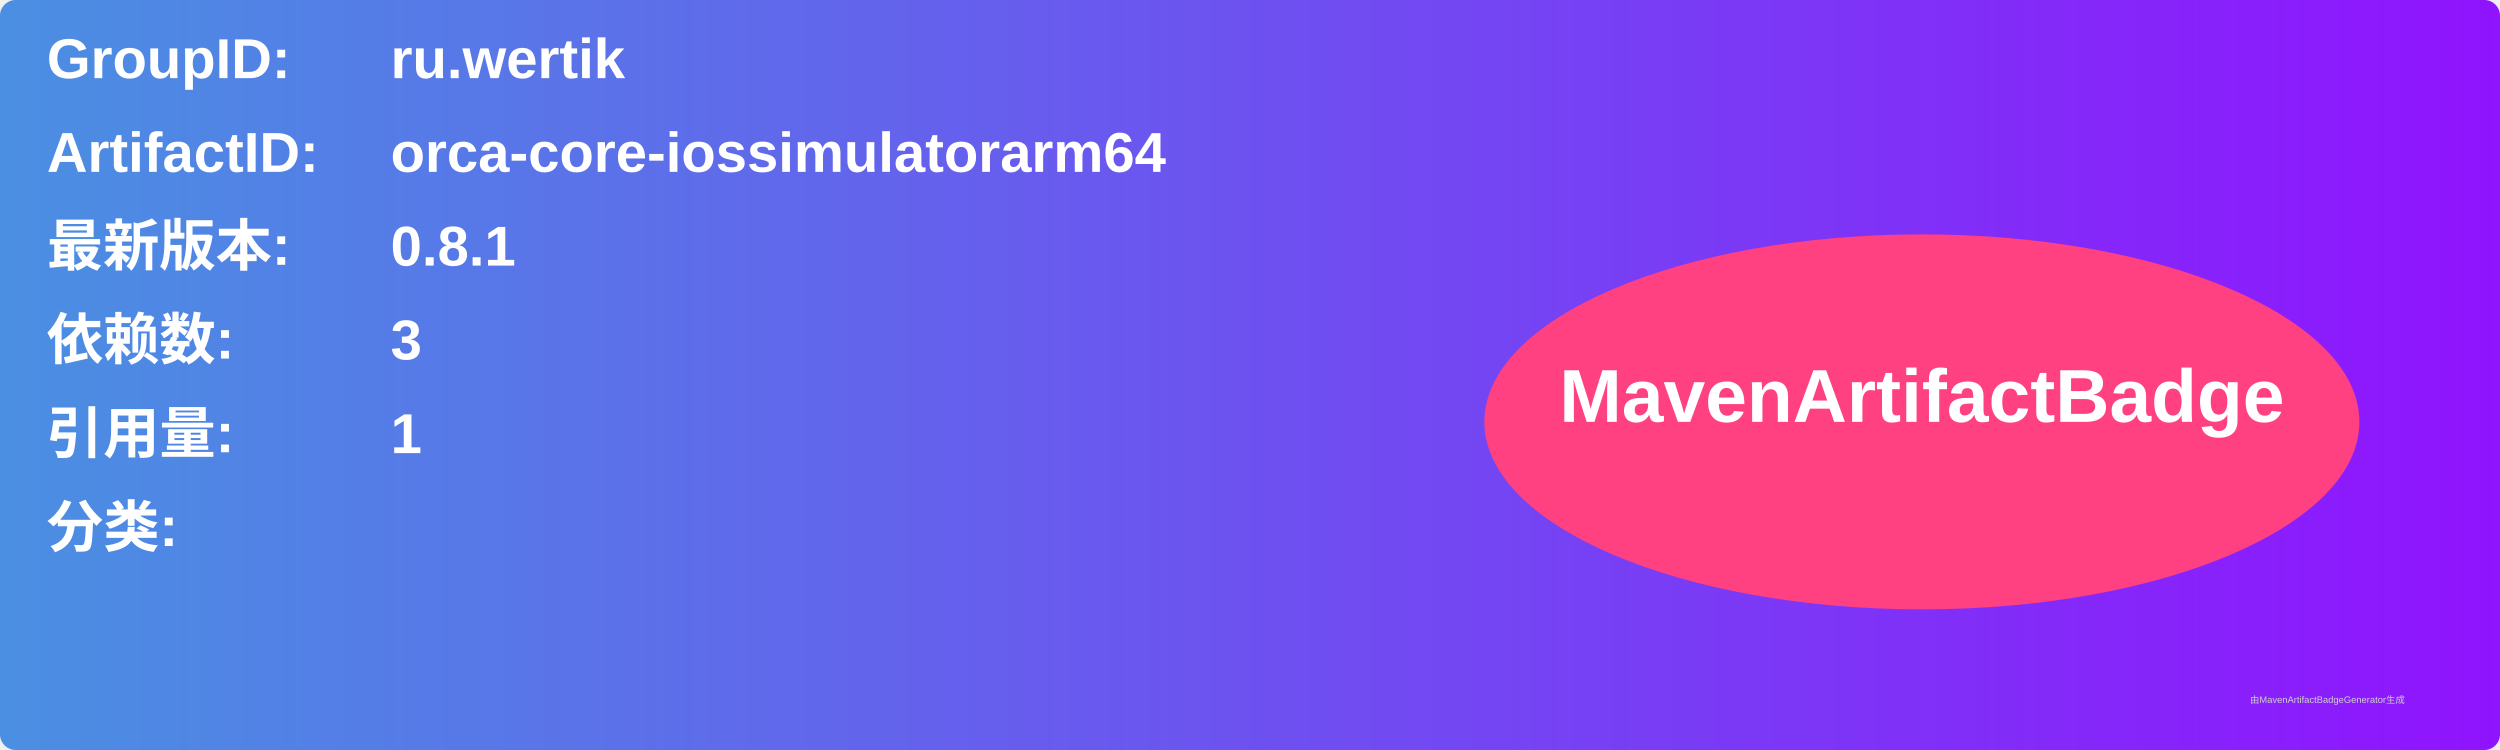
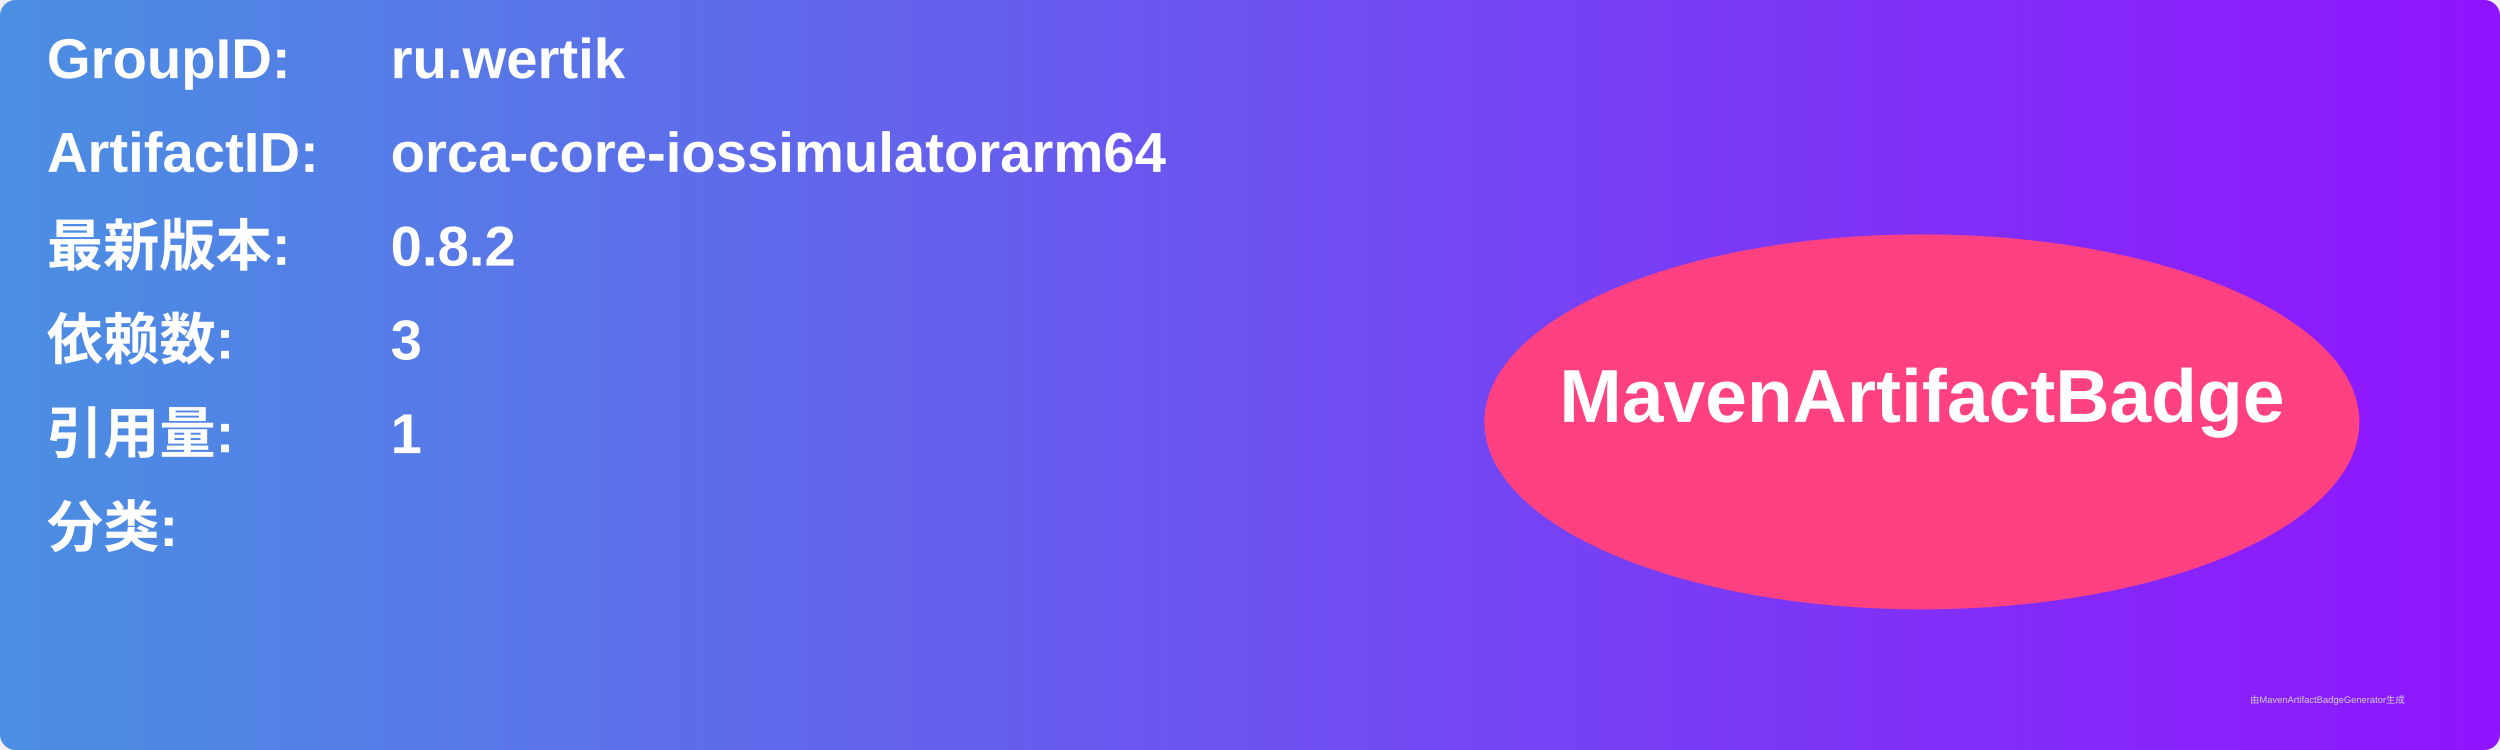
<svg xmlns="http://www.w3.org/2000/svg" width="800" height="240" viewBox="0 0 800 240">
  <linearGradient id="grad" x1="0%" y1="0%" x2="100%" y2="0%">
    <stop offset="0%" stop-color="#4a90e2" />
    <stop offset="100%" stop-color="#9013fe" />
  </linearGradient>
  <rect width="100%" height="100%" rx="5" ry="5" fill="url(#grad)" />
  <g transform="translate(15, 15)">
    <text x="0" y="10" font-family="Arial" font-size="18" fill="white" font-weight="bold" width="260">GroupID:</text>
    <text x="110" y="10" font-family="Arial" font-size="18" fill="white" font-weight="bold" width="460">ru.wertik</text>
    <text x="0" y="40" font-family="Arial" font-size="18" fill="white" font-weight="bold" width="260">ArtifactID:</text>
    <text x="110" y="40" font-family="Arial" font-size="18" fill="white" font-weight="bold" width="460">orca-core-iossimulatorarm64</text>
    <text x="0" y="70" font-family="Arial" font-size="18" fill="white" font-weight="bold">最新版本:</text>
    <text x="110" y="70" font-family="Arial" font-size="18" fill="white" font-weight="bold">
-       <tspan font-weight="bold">0.8.1</tspan>
+       <tspan font-weight="bold">0.8.2</tspan>
    </text>
    <text x="0" y="100" font-family="Arial" font-size="18" fill="white" font-weight="bold">依赖数: </text>
    <text x="110" y="100" font-family="Arial" font-size="18" fill="white">
      <tspan font-weight="bold">3</tspan>
    </text>
    <text x="0" y="130" font-family="Arial" font-size="18" fill="white" font-weight="bold">引用量: </text>
    <text x="110" y="130" font-family="Arial" font-size="18" fill="white">
      <tspan font-weight="bold">1</tspan>
    </text>
    <text x="0" y="160" font-family="Arial" font-size="18" fill="white" font-weight="bold">分类:</text>
    <text x="10" y="190" font-family="Arial" font-size="10" fill="white">
      <tspan font-weight="bold" />
    </text>
    <ellipse cx="600" cy="120" rx="140" ry="60" fill="#ff4081" />
    <text x="600" y="120" text-anchor="middle" font-family="Arial" font-size="24" fill="white" font-weight="bold">MavenArtifactBadge</text>
  </g>
  <text x="720" y="225" font-family="Arial" font-size="3" fill="#d0d0d0">由MavenArtifactBadgeGenerator生成</text>
</svg>
